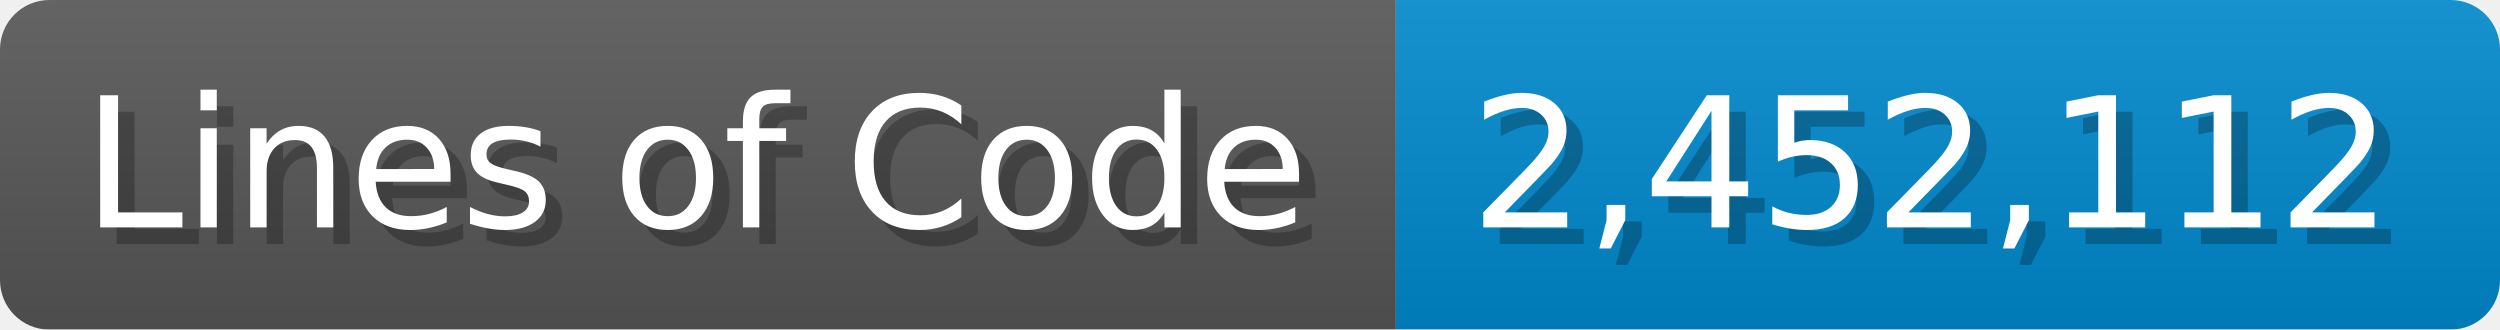
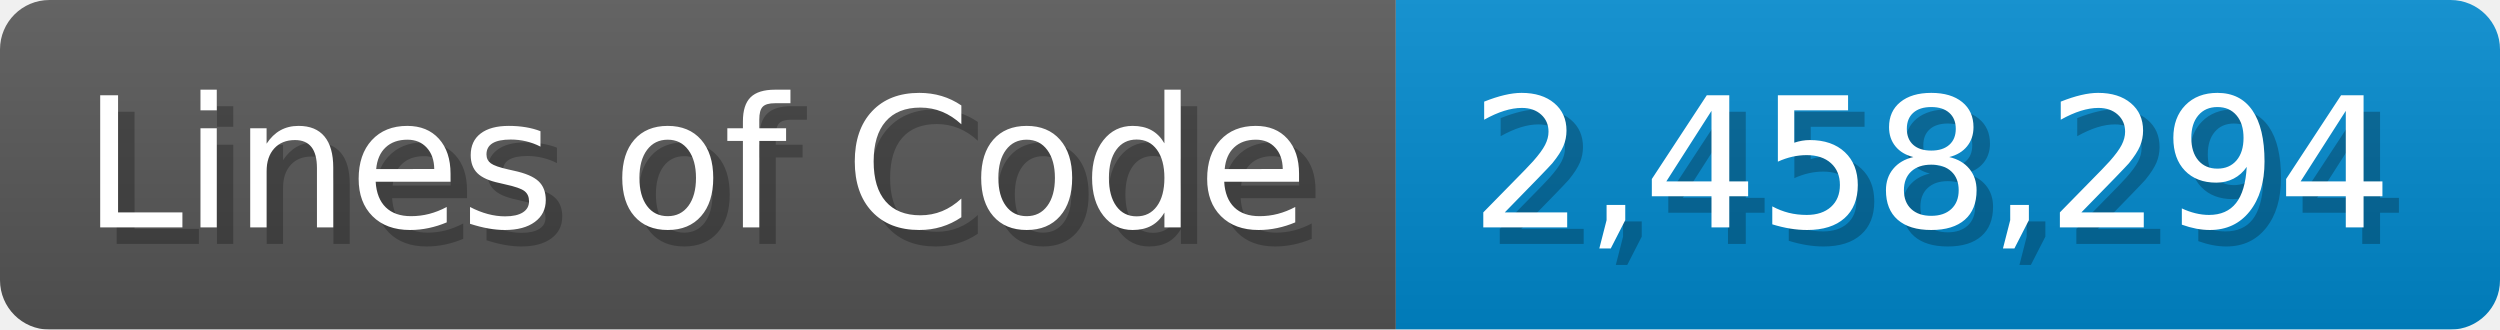
<svg xmlns="http://www.w3.org/2000/svg" width="151.7" height="20" viewBox="0 0 1517 200">
  <linearGradient id="a" x2="0" y2="100%">
    <stop offset="0" stop-opacity=".1" stop-color="#EEE" />
    <stop offset="1" stop-opacity=".1" />
  </linearGradient>
  <mask id="m">
    <rect width="1517" height="200" rx="30" fill="#FFF" />
  </mask>
  <g mask="url(#m)">
    <rect width="847" height="200" fill="#555" />
    <rect width="670" height="200" fill="#08C" x="847" />
    <rect width="1517" height="200" fill="url(#a)" />
  </g>
  <g fill="#fff" text-anchor="start" font-family="Verdana,DejaVu Sans,sans-serif" font-size="110">
    <text x="60" y="148" textLength="747" fill="#000" opacity="0.25">Lines of Code</text>
    <text x="50" y="138" textLength="747">Lines of Code</text>
-     <text x="902" y="148" textLength="570" fill="#000" opacity="0.25">2,452,112</text>
-     <text x="892" y="138" textLength="570">2,452,112</text>
+     <text x="902" y="148" textLength="570" fill="#000" opacity="0.25">2,458,294</text>
+     <text x="892" y="138" textLength="570">2,458,294</text>
  </g>
</svg>
